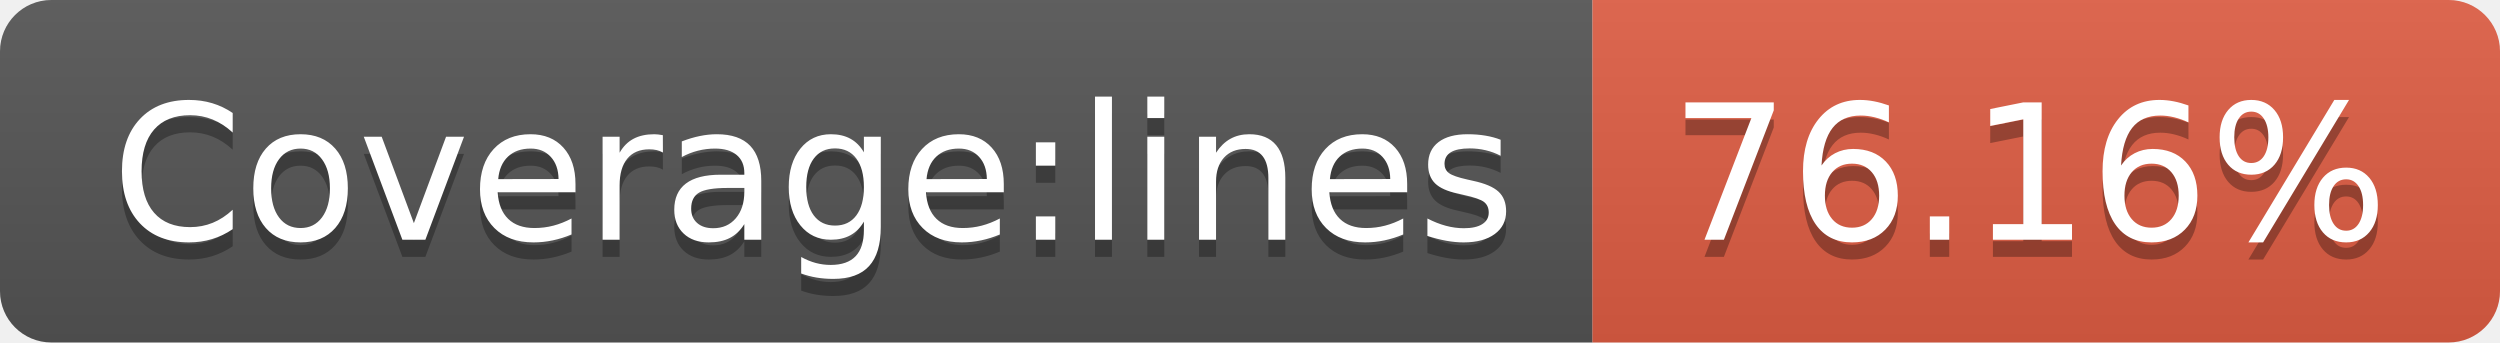
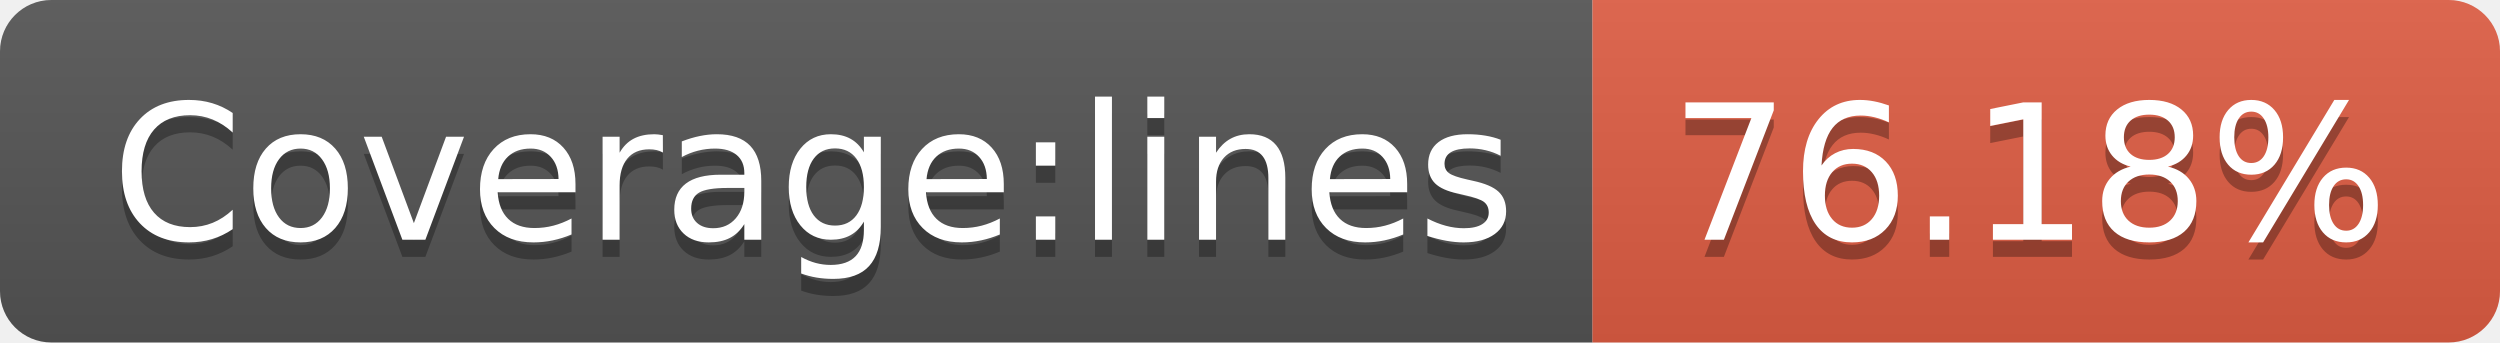
- <svg xmlns="http://www.w3.org/2000/svg" width="146" height="20" role="img" aria-label="Coverage:lines: 76.16%">
+ <svg xmlns="http://www.w3.org/2000/svg" width="146" height="20" role="img" aria-label="Coverage:lines: 76.18%">
  <linearGradient id="s" x2="0" y2="100%">
    <stop offset="0" stop-color="#bbb" stop-opacity=".1" />
    <stop offset="1" stop-opacity=".1" />
  </linearGradient>
  <clipPath id="r">
    <rect width="146" height="20" rx="3" fill="#fff" />
  </clipPath>
  <g clip-path="url(#r)">
    <rect width="93" height="20" fill="#555" />
    <rect x="93" width="53" height="20" fill="#e05d44" />
    <rect width="146" height="20" fill="url(#s)" />
  </g>
  <g fill="#fff" text-anchor="middle" font-family="Verdana,Geneva,DejaVu Sans,sans-serif" text-rendering="geometricPrecision" font-size="110">
    <text aria-hidden="true" x="475" y="150" fill="#010101" fill-opacity=".3" transform="scale(.1)" textLength="830">Coverage:lines</text>
    <text x="475" y="140" transform="scale(.1)" fill="#fff" textLength="830">Coverage:lines</text>
-     <text aria-hidden="true" x="1185" y="150" fill="#010101" fill-opacity=".3" transform="scale(.1)" textLength="430">76.16%</text>
-     <text x="1185" y="140" transform="scale(.1)" fill="#fff" textLength="430">76.16%</text>
+     <text aria-hidden="true" x="1185" y="150" fill="#010101" fill-opacity=".3" transform="scale(.1)" textLength="430">76.18%</text>
+     <text x="1185" y="140" transform="scale(.1)" fill="#fff" textLength="430">76.18%</text>
  </g>
</svg>
